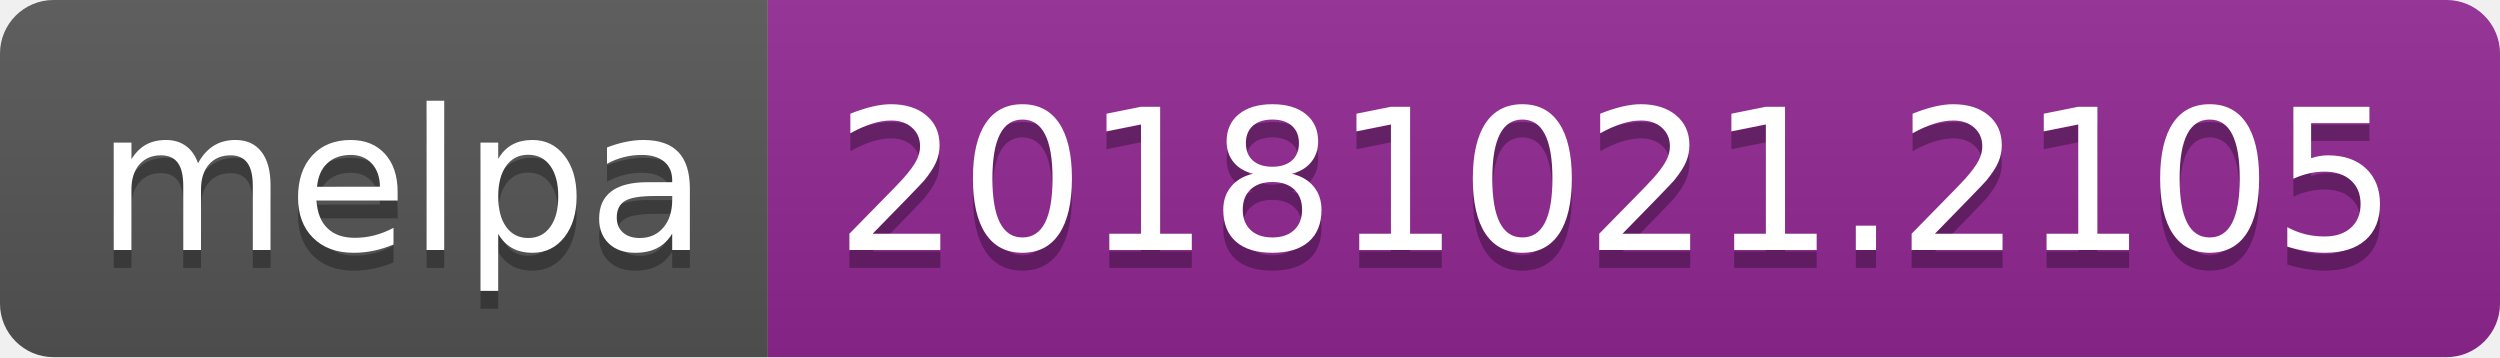
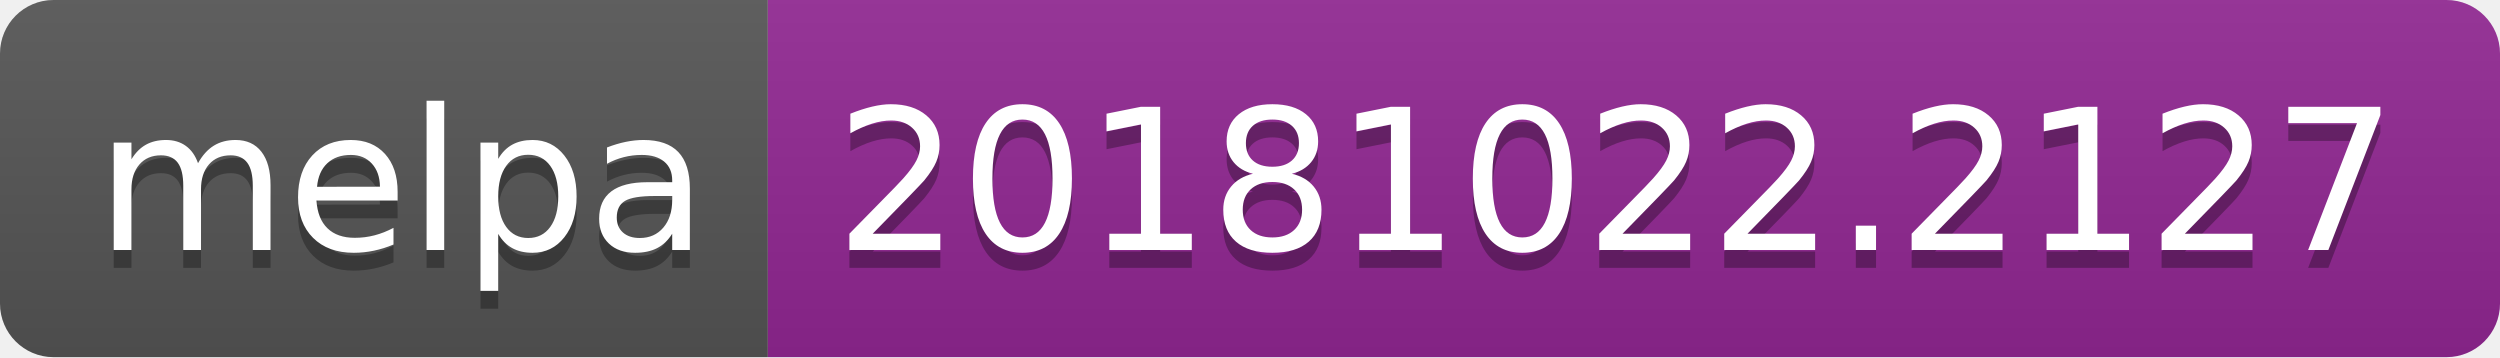
<svg xmlns="http://www.w3.org/2000/svg" width="140" height="20">
  <linearGradient id="b" x2="0" y2="100%">
    <stop offset="0" stop-color="#bbb" stop-opacity=".1" />
    <stop offset="1" stop-opacity=".1" />
  </linearGradient>
  <clipPath id="a">
    <rect width="140" height="20" rx="3" fill="#fff" />
  </clipPath>
  <g clip-path="url(#a)">
    <path fill="#555" d="M0 0h43v20H0z" />
    <path fill="#922793" d="M43 0h97v20H43z" />
    <path fill="url(#b)" d="M0 0h140v20H0z" />
  </g>
  <g fill="#fff" text-anchor="middle" font-family="DejaVu Sans,Verdana,Geneva,sans-serif" font-size="110">
    <text x="225" y="150" fill="#010101" fill-opacity=".3" transform="scale(.1)" textLength="330">melpa</text>
    <text x="225" y="140" transform="scale(.1)" textLength="330">melpa</text>
-     <text x="905" y="150" fill="#010101" fill-opacity=".3" transform="scale(.1)" textLength="870">20181021.2105</text>
-     <text x="905" y="140" transform="scale(.1)" textLength="870">20181021.2105</text>
+     <text x="905" y="150" fill="#010101" fill-opacity=".3" transform="scale(.1)" textLength="870">20181022.2127</text>
+     <text x="905" y="140" transform="scale(.1)" textLength="870">20181022.2127</text>
  </g>
</svg>
